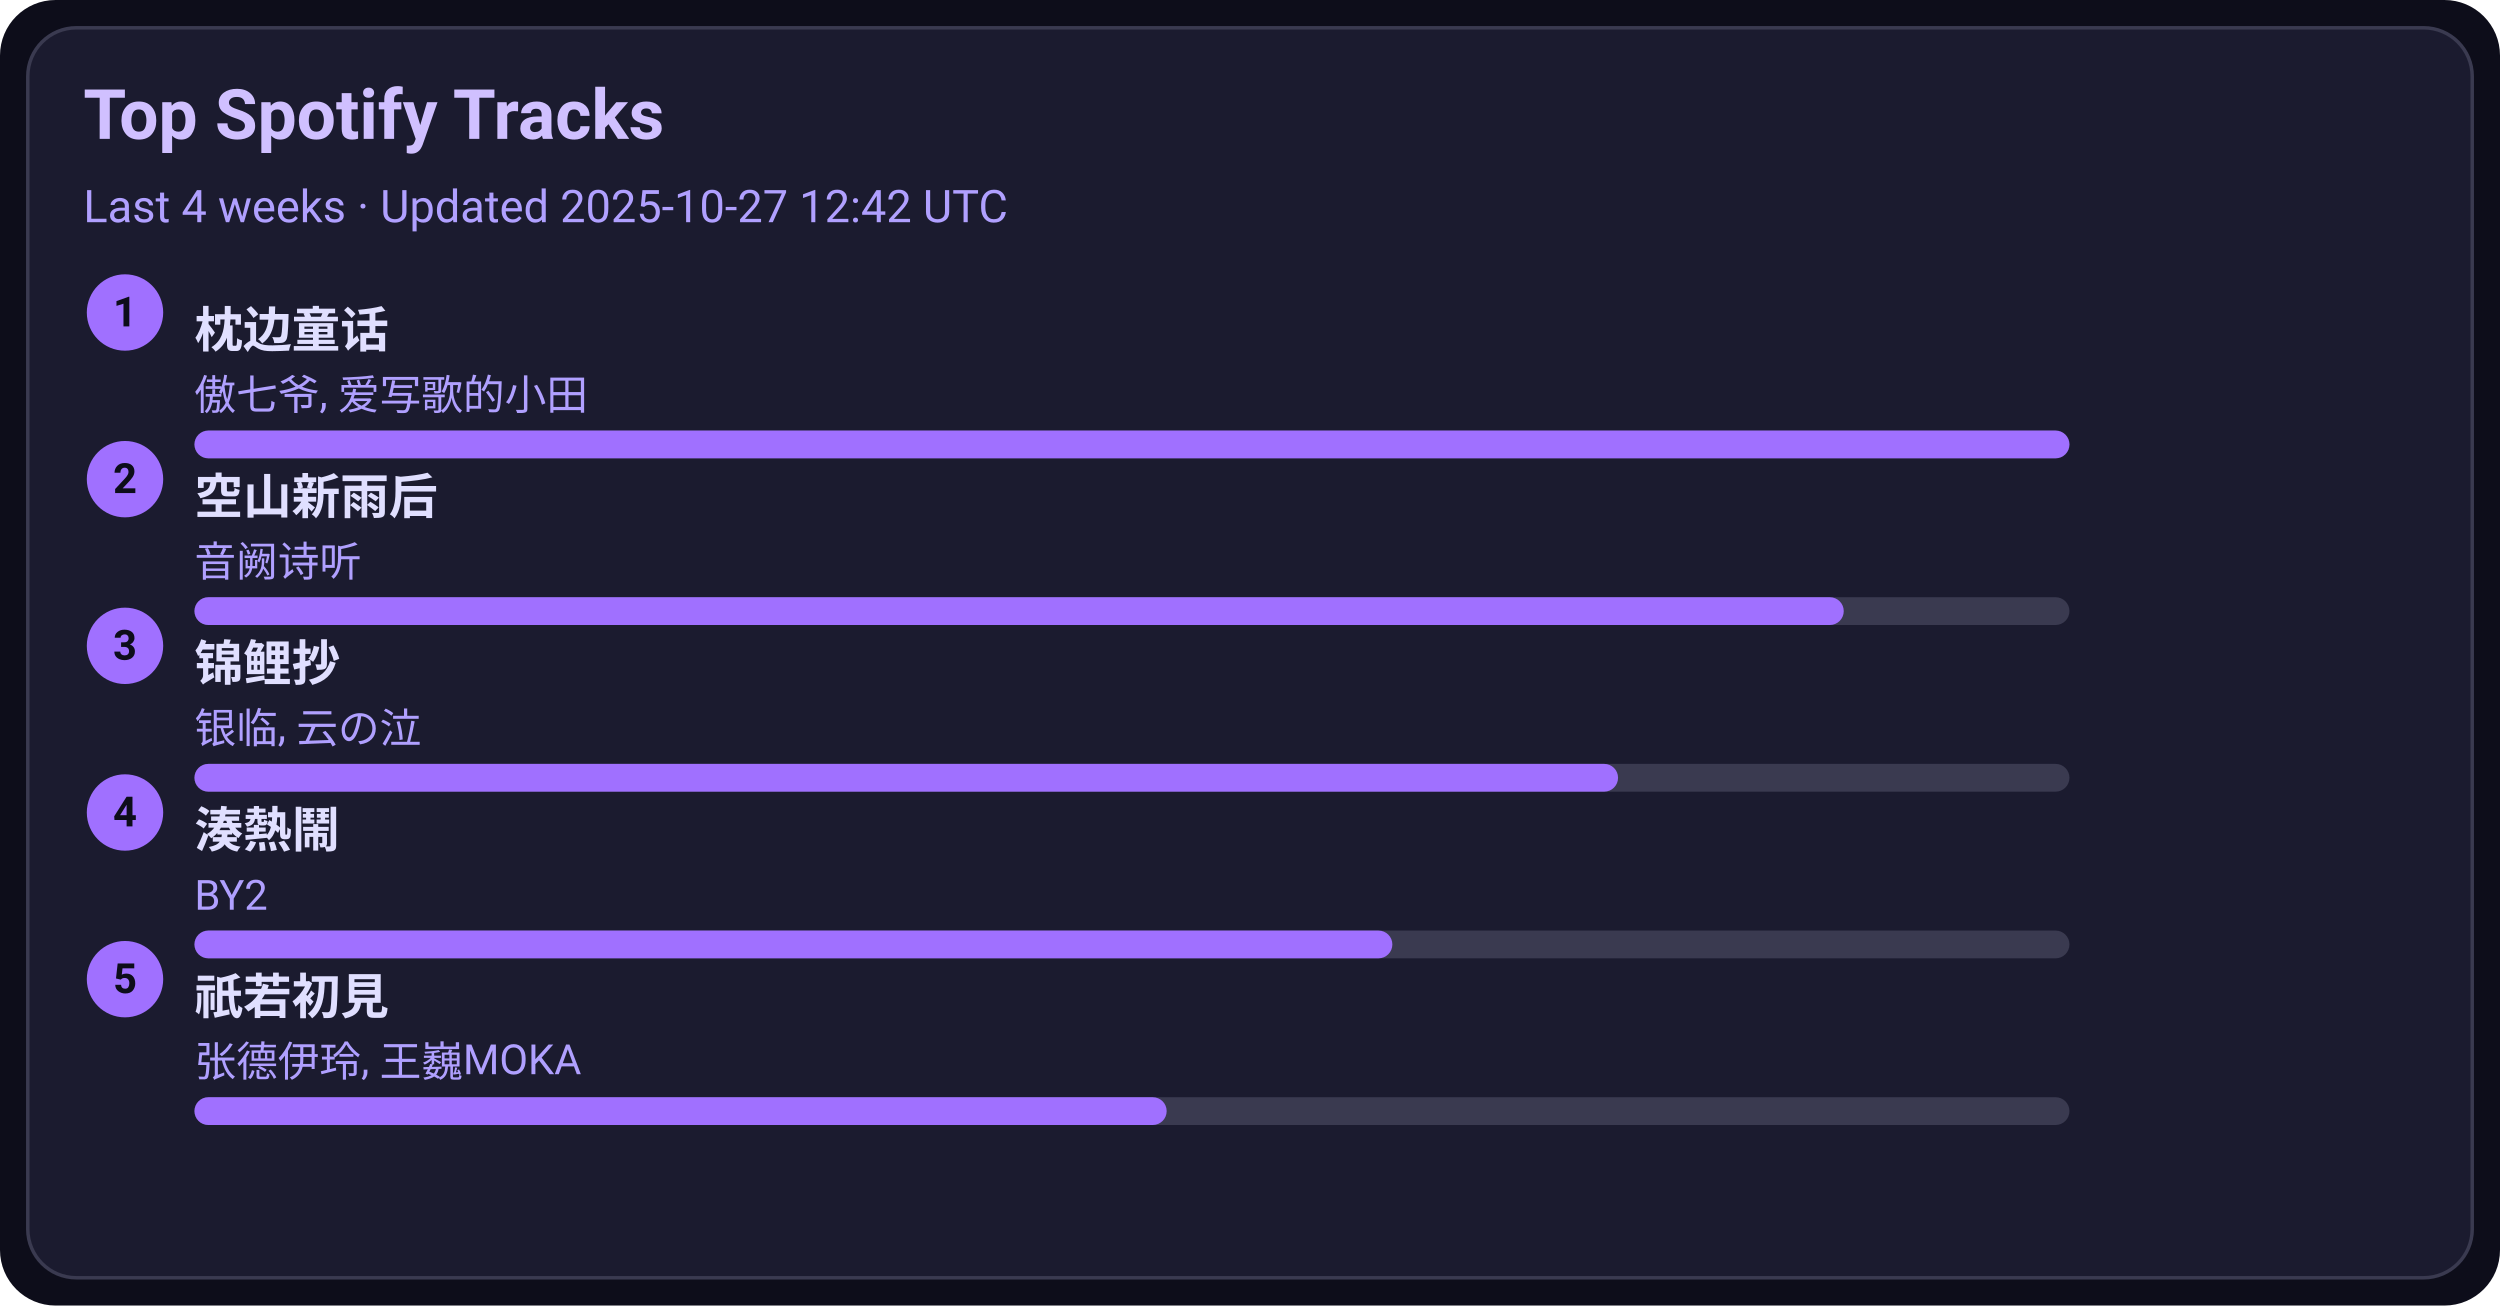
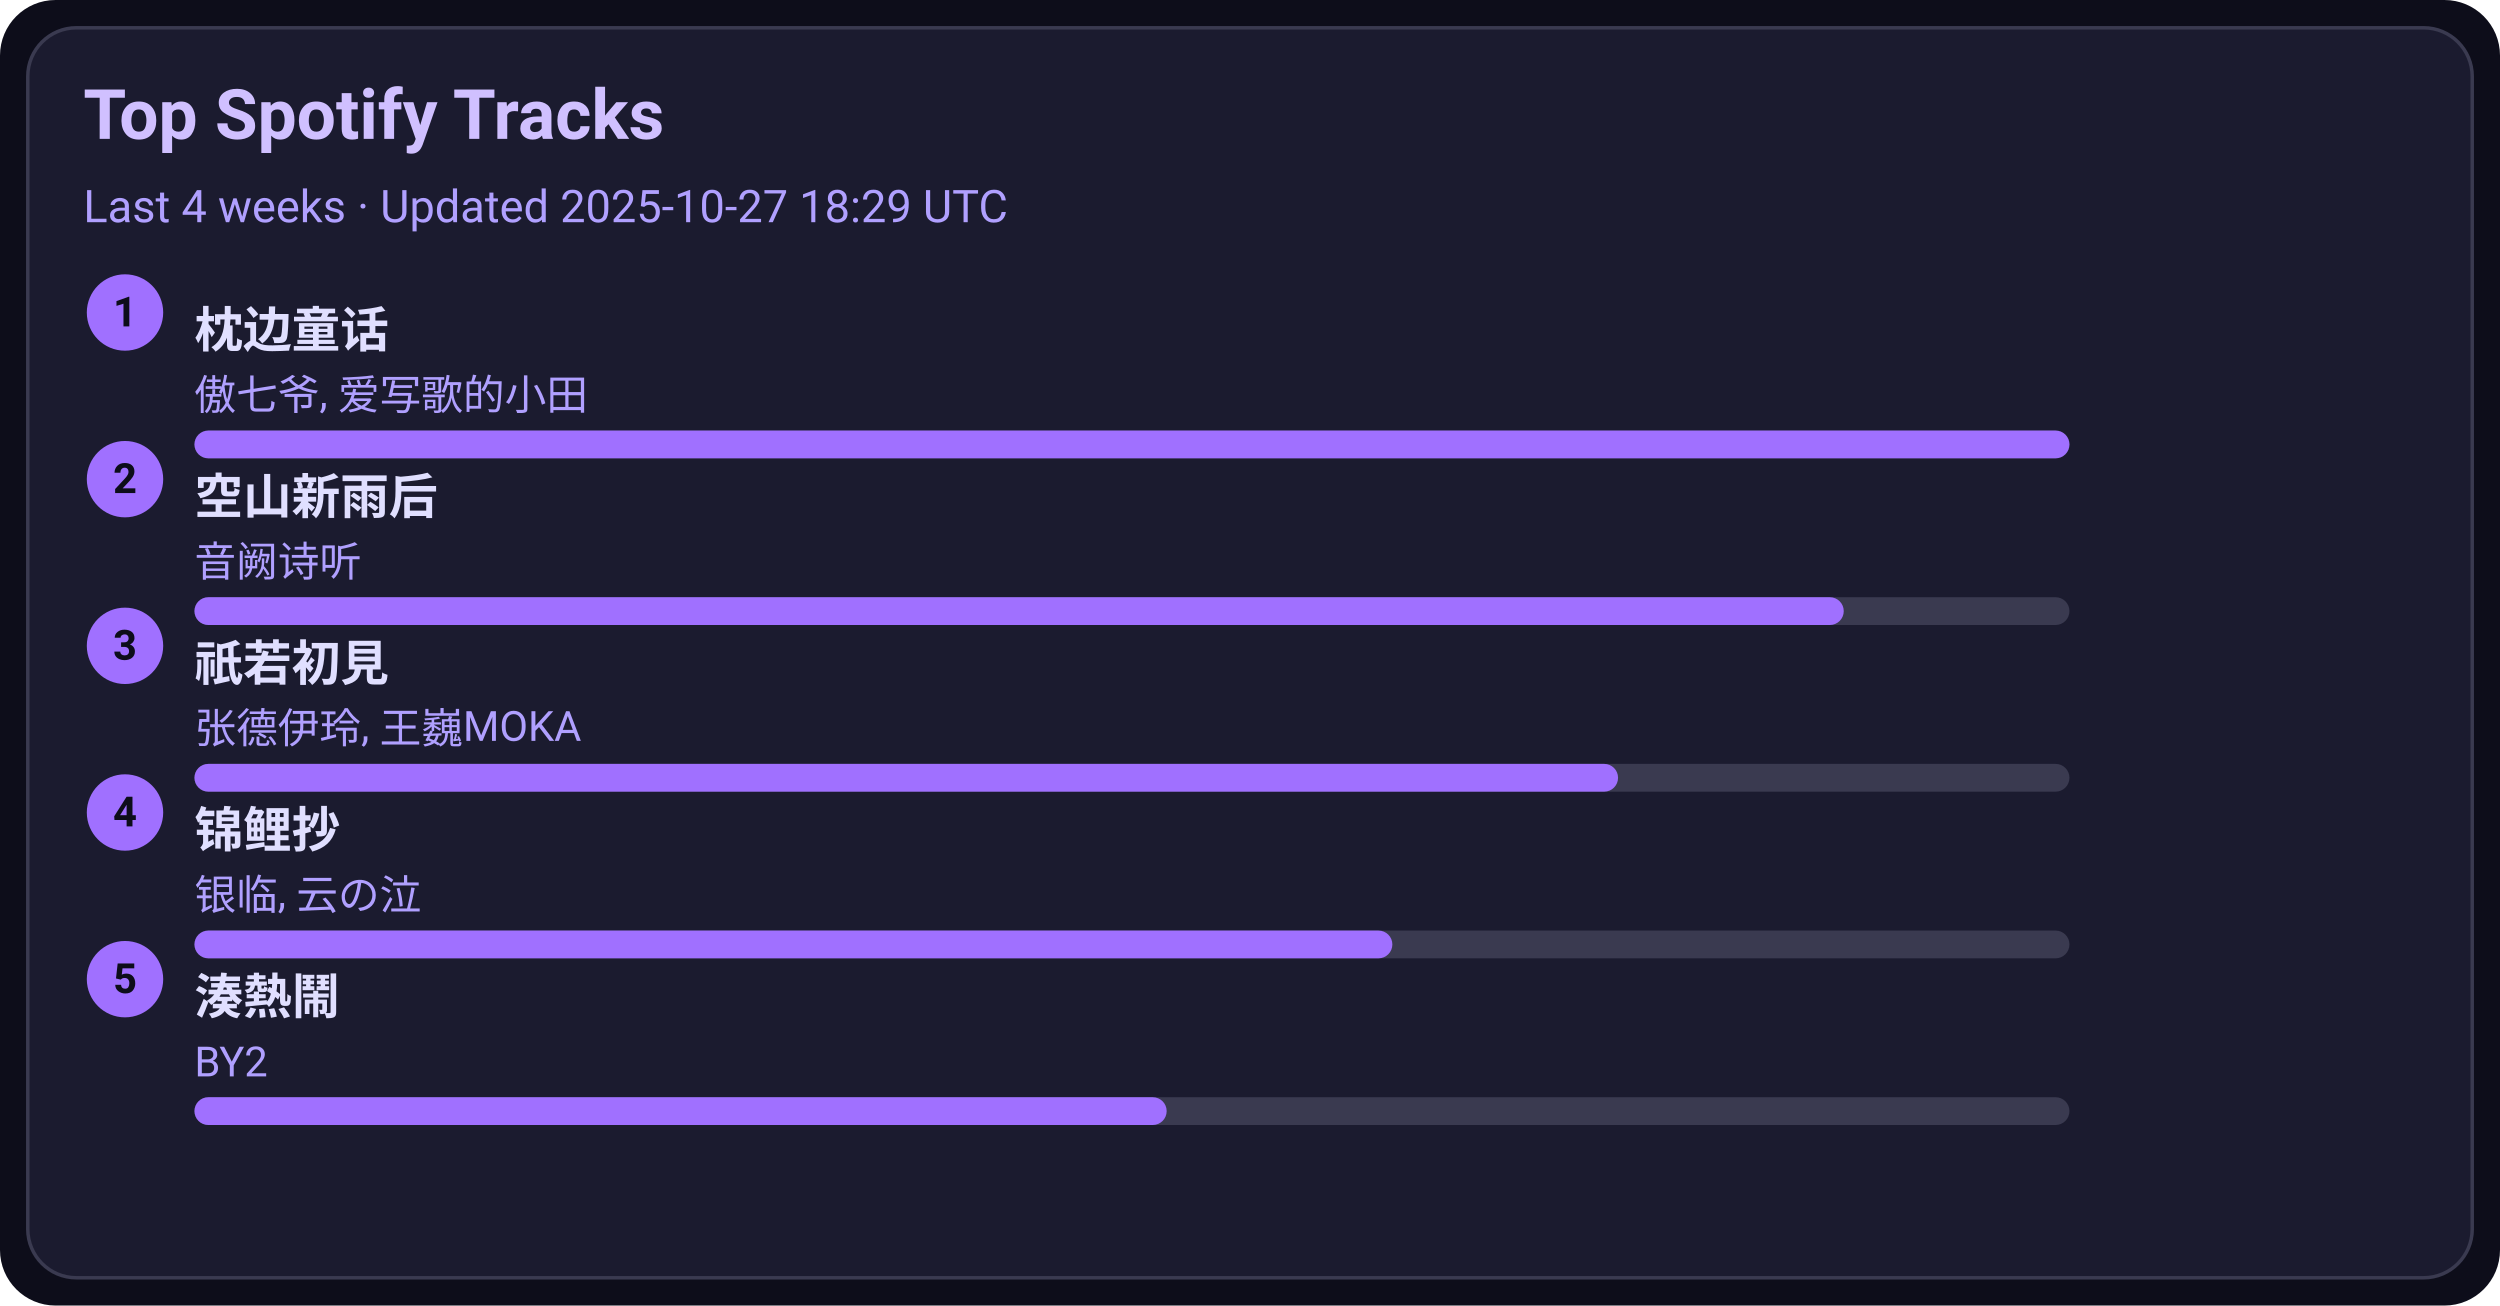
<svg xmlns="http://www.w3.org/2000/svg" width="720" height="376" viewBox="0 0 720 376">
  <style>text{font-family:-apple-system,BlinkMacSystemFont,Segoe UI,Roboto,Ubuntu,Helvetica Neue,Arial,Noto Sans,sans-serif}</style>
  <rect width="720" height="376" rx="16" fill="#0d0d1a" />
  <rect x="8" y="8" width="704" height="360" rx="14" fill="#1b1b2f" stroke="#3a3a50" />
  <text x="24" y="40" font-size="20" fill="#d0c0ff" font-weight="600">Top Spotify Tracks</text>
-   <text x="24" y="64" font-size="13" fill="#b0a0ff">Last 4 weeks · Updated 2025-10-27 12:42 UTC</text>
+   <text x="24" y="64" font-size="13" fill="#b0a0ff">Last 4 weeks · Updated 2025-10-27 18:29 UTC</text>
  <circle cx="36" cy="90" r="11" fill="#a070ff" />
  <text x="36" y="94" text-anchor="middle" font-size="12" fill="#0d0d1a" font-weight="700">1</text>
  <a href="https://open.spotify.com/track/3I8tlHNA9NM8dL0B23xGIY" target="_blank" rel="noopener noreferrer">
    <text x="56" y="100" font-size="14" fill="#e0dfff" font-weight="600">枕边童话</text>
  </a>
  <text x="56" y="118" font-size="12" fill="#b0a0ff">傲七爷, 爱写歌的小田</text>
  <rect x="56" y="124" width="540" height="8" rx="4" fill="#3a3a50" />
  <rect x="56" y="124" width="540" height="8" rx="4" fill="#a070ff" />
  <circle cx="36" cy="138" r="11" fill="#a070ff" />
  <text x="36" y="142" text-anchor="middle" font-size="12" fill="#0d0d1a" font-weight="700">2</text>
  <a href="https://open.spotify.com/track/7c1D58U8AIVOGlYzh5U6sk" target="_blank" rel="noopener noreferrer">
    <text x="56" y="148" font-size="14" fill="#e0dfff" font-weight="600">空山新雨后</text>
  </a>
  <text x="56" y="166" font-size="12" fill="#b0a0ff">音阙诗听</text>
  <rect x="56" y="172" width="540" height="8" rx="4" fill="#3a3a50" />
  <rect x="56" y="172" width="475" height="8" rx="4" fill="#a070ff" />
  <circle cx="36" cy="186" r="11" fill="#a070ff" />
  <text x="36" y="190" text-anchor="middle" font-size="12" fill="#0d0d1a" font-weight="700">3</text>
-   <a href="https://open.spotify.com/track/1KBIv1xAf0VhKsHrZaTVKu" target="_blank" rel="noopener noreferrer">
-     <text x="56" y="196" font-size="14" fill="#e0dfff" font-weight="600">锦鲤抄</text>
+   <a href="https://open.spotify.com/track/5X4U0jJr9H4oOoXTpiVkyA" target="_blank" rel="noopener noreferrer">
+     <text x="56" y="196" font-size="14" fill="#e0dfff" font-weight="600">祇若初見</text>
  </a>
-   <text x="56" y="214" font-size="12" fill="#b0a0ff">银临, 云の泣</text>
+   <text x="56" y="214" font-size="12" fill="#b0a0ff">张德伊玲, 王巍MOKA</text>
  <rect x="56" y="220" width="540" height="8" rx="4" fill="#3a3a50" />
  <rect x="56" y="220" width="410" height="8" rx="4" fill="#a070ff" />
  <circle cx="36" cy="234" r="11" fill="#a070ff" />
  <text x="36" y="238" text-anchor="middle" font-size="12" fill="#0d0d1a" font-weight="700">4</text>
-   <a href="https://open.spotify.com/track/2Qhxww2DKuv7gfvZkkR0wa" target="_blank" rel="noopener noreferrer">
-     <text x="56" y="244" font-size="14" fill="#e0dfff" font-weight="600">湊熱鬧</text>
+   <a href="https://open.spotify.com/track/1KBIv1xAf0VhKsHrZaTVKu" target="_blank" rel="noopener noreferrer">
+     <text x="56" y="244" font-size="14" fill="#e0dfff" font-weight="600">锦鲤抄</text>
  </a>
-   <text x="56" y="262" font-size="12" fill="#b0a0ff">BY2</text>
+   <text x="56" y="262" font-size="12" fill="#b0a0ff">银临, 云の泣</text>
  <rect x="56" y="268" width="540" height="8" rx="4" fill="#3a3a50" />
  <rect x="56" y="268" width="345" height="8" rx="4" fill="#a070ff" />
  <circle cx="36" cy="282" r="11" fill="#a070ff" />
  <text x="36" y="286" text-anchor="middle" font-size="12" fill="#0d0d1a" font-weight="700">5</text>
-   <a href="https://open.spotify.com/track/5X4U0jJr9H4oOoXTpiVkyA" target="_blank" rel="noopener noreferrer">
-     <text x="56" y="292" font-size="14" fill="#e0dfff" font-weight="600">祇若初見</text>
+   <a href="https://open.spotify.com/track/2Qhxww2DKuv7gfvZkkR0wa" target="_blank" rel="noopener noreferrer">
+     <text x="56" y="292" font-size="14" fill="#e0dfff" font-weight="600">湊熱鬧</text>
  </a>
-   <text x="56" y="310" font-size="12" fill="#b0a0ff">张德伊玲, 王巍MOKA</text>
+   <text x="56" y="310" font-size="12" fill="#b0a0ff">BY2</text>
  <rect x="56" y="316" width="540" height="8" rx="4" fill="#3a3a50" />
  <rect x="56" y="316" width="280" height="8" rx="4" fill="#a070ff" />
</svg>
